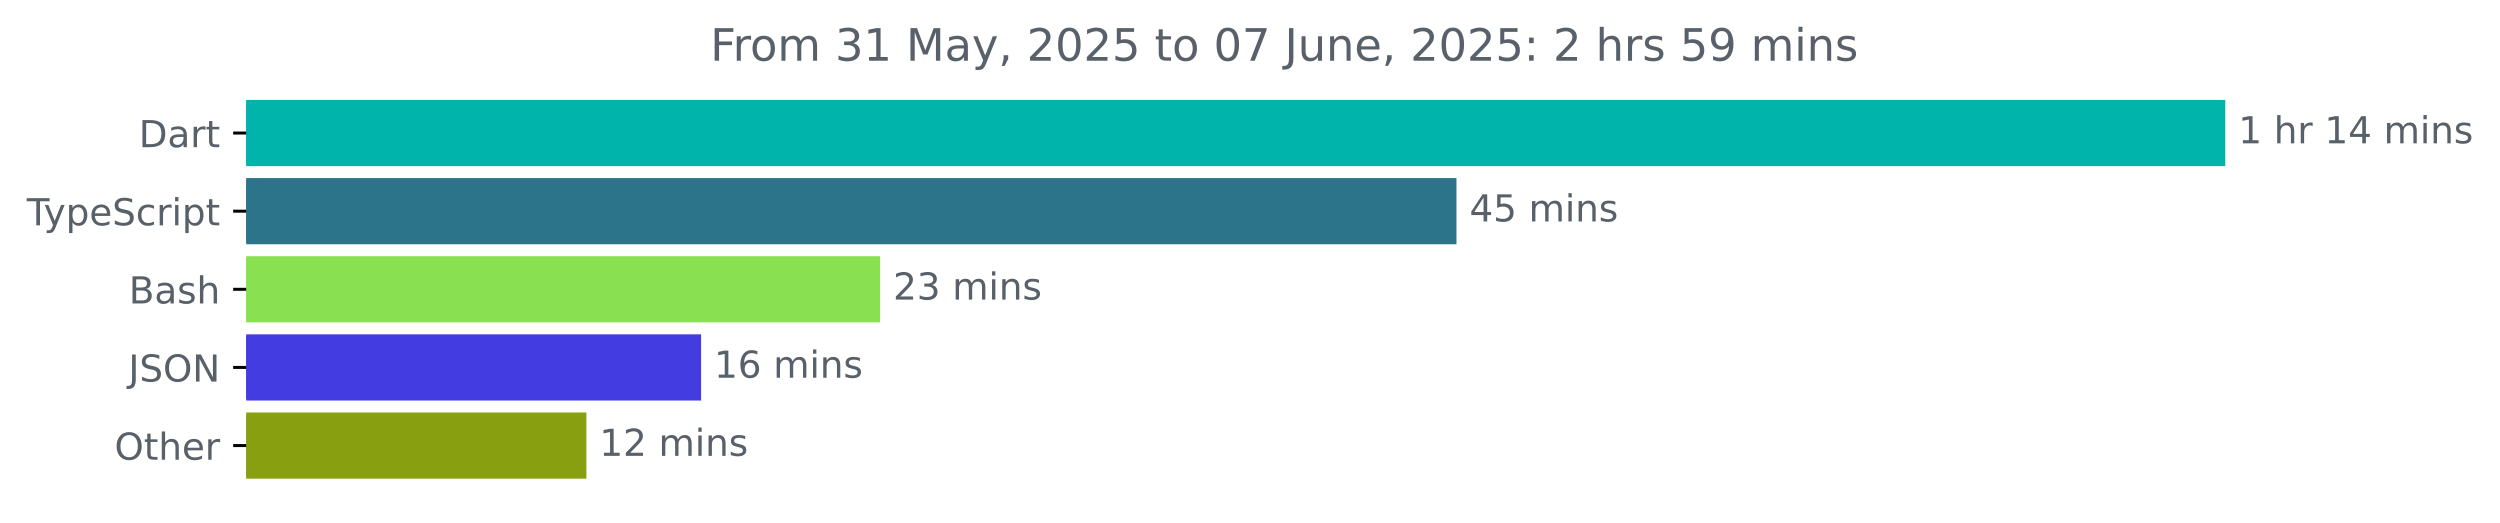
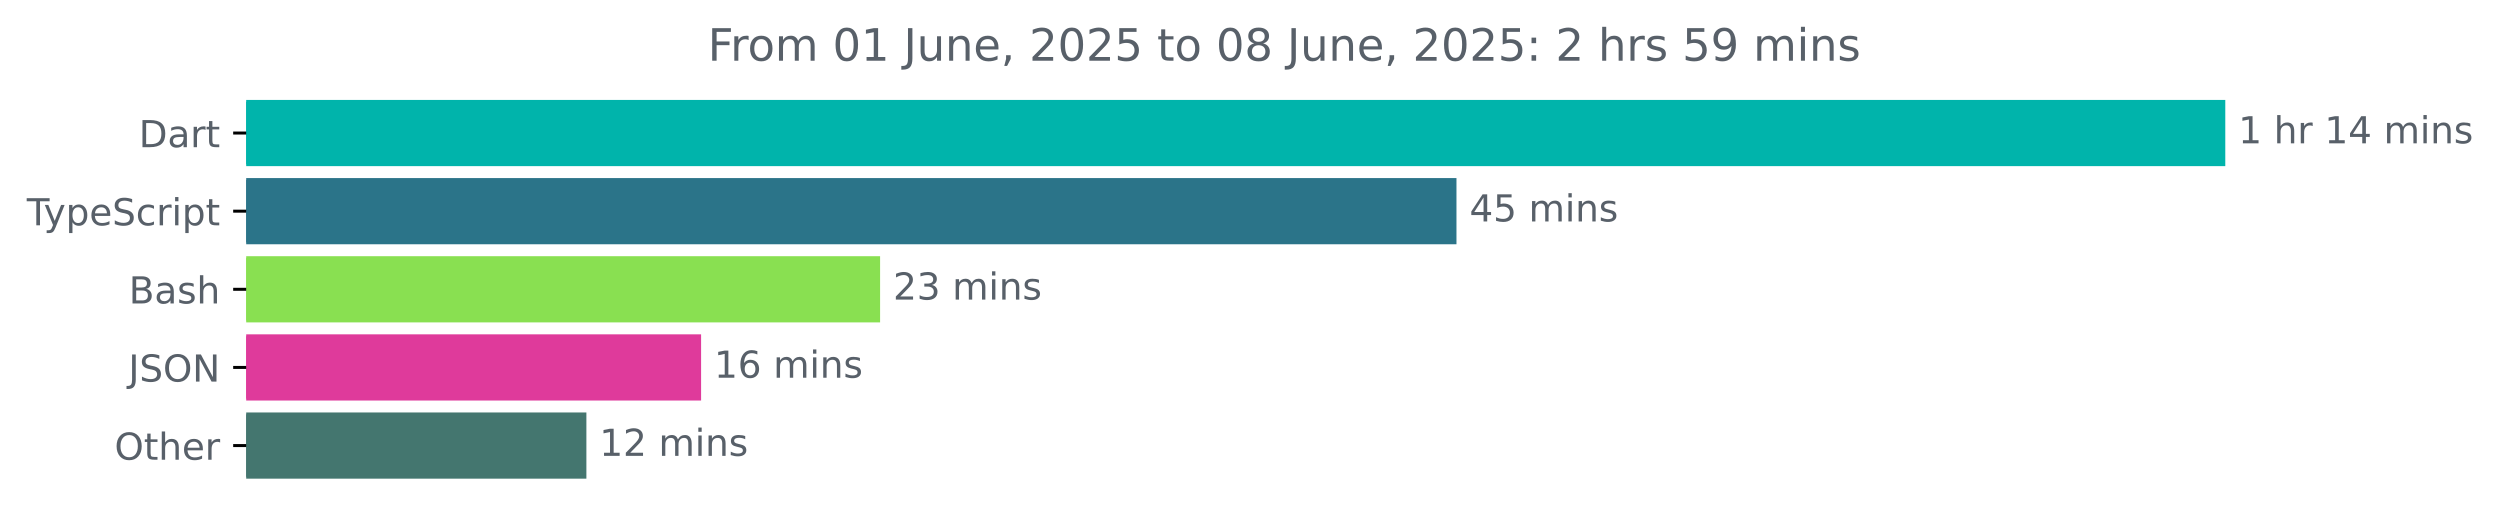
<svg xmlns="http://www.w3.org/2000/svg" xmlns:xlink="http://www.w3.org/1999/xlink" width="671.935pt" height="140.398pt" viewBox="0 0 671.935 140.398" version="1.1">
  <defs>
    <style type="text/css">*{stroke-linejoin: round; stroke-linecap: butt}</style>
  </defs>
  <g id="figure_1">
    <g id="patch_1">
      <path d="M -0 140.398  L 671.935 140.398  L 671.935 0  L -0 0  L -0 140.398  z " style="fill: none" />
    </g>
    <g id="axes_1">
      <g id="patch_2">
-         <path d="M 66.17 27.358  L 597.599 27.358  L 597.599 44.158  L 66.17 44.158  z " clip-path="url(#pcf3e69026f)" style="fill: #00b4ab; stroke: #00b4ab; stroke-linejoin: miter" />
+         <path d="M 66.17 27.358  L 597.599 27.358  L 597.599 44.158  L 66.17 44.158  z " clip-path="url(#p8449ff5dc5)" style="fill: #00b4ab; stroke: #00b4ab; stroke-linejoin: miter" />
      </g>
      <g id="patch_3">
-         <path d="M 66.17 48.358  L 390.961 48.358  L 390.961 65.158  L 66.17 65.158  z " clip-path="url(#pcf3e69026f)" style="fill: #2b7489; stroke: #2b7489; stroke-linejoin: miter" />
+         <path d="M 66.17 48.358  L 390.961 48.358  L 390.961 65.158  L 66.17 65.158  z " clip-path="url(#p8449ff5dc5)" style="fill: #2b7489; stroke: #2b7489; stroke-linejoin: miter" />
      </g>
      <g id="patch_4">
-         <path d="M 66.17 69.358  L 236.047 69.358  L 236.047 86.158  L 66.17 86.158  z " clip-path="url(#pcf3e69026f)" style="fill: #89e051; stroke: #89e051; stroke-linejoin: miter" />
+         <path d="M 66.17 69.358  L 236.047 69.358  L 236.047 86.158  L 66.17 86.158  z " clip-path="url(#p8449ff5dc5)" style="fill: #89e051; stroke: #89e051; stroke-linejoin: miter" />
      </g>
      <g id="patch_5">
-         <path d="M 66.17 90.358  L 187.935 90.358  L 187.935 107.158  L 66.17 107.158  z " clip-path="url(#pcf3e69026f)" style="fill: #433ce1; stroke: #433ce1; stroke-linejoin: miter" />
+         <path d="M 66.17 90.358  L 187.935 90.358  L 187.935 107.158  L 66.17 107.158  z " clip-path="url(#p8449ff5dc5)" style="fill: #df3a9b; stroke: #df3a9b; stroke-linejoin: miter" />
      </g>
      <g id="patch_6">
-         <path d="M 66.17 111.358  L 157.107 111.358  L 157.107 128.158  L 66.17 128.158  z " clip-path="url(#pcf3e69026f)" style="fill: #88a00f; stroke: #88a00f; stroke-linejoin: miter" />
+         <path d="M 66.17 111.358  L 157.107 111.358  L 157.107 128.158  L 66.17 128.158  z " clip-path="url(#p8449ff5dc5)" style="fill: #44766f; stroke: #44766f; stroke-linejoin: miter" />
      </g>
      <g id="matplotlib.axis_1" />
      <g id="matplotlib.axis_2">
        <g id="ytick_1">
          <g id="line2d_1">
            <defs>
-               <path id="m846acb394d" d="M 0 0  L -3.5 0  " style="stroke: #000000; stroke-width: 0.8" />
+               <path id="m87400c4288" d="M 0 0  L -3.5 0  " style="stroke: #000000; stroke-width: 0.8" />
            </defs>
            <g>
-               <use xlink:href="#m846acb394d" x="66.17" y="35.758" style="stroke: #000000; stroke-width: 0.8" />
+               <use xlink:href="#m87400c4288" x="66.17" y="35.758" style="stroke: #000000; stroke-width: 0.8" />
            </g>
          </g>
          <g id="text_1">
            <g style="fill: #586069" transform="translate(37.31094 39.55734) scale(0.1 -0.1)">
              <defs>
                <path id="DejaVuSans-44" d="M 1259 4147  L 1259 519  L 2022 519  Q 2988 519 3436 956  Q 3884 1394 3884 2338  Q 3884 3275 3436 3711  Q 2988 4147 2022 4147  L 1259 4147  z M 628 4666  L 1925 4666  Q 3281 4666 3915 4102  Q 4550 3538 4550 2338  Q 4550 1131 3912 565  Q 3275 0 1925 0  L 628 0  L 628 4666  z " transform="scale(0.015625)" />
                <path id="DejaVuSans-61" d="M 2194 1759  Q 1497 1759 1228 1600  Q 959 1441 959 1056  Q 959 750 1161 570  Q 1363 391 1709 391  Q 2188 391 2477 730  Q 2766 1069 2766 1631  L 2766 1759  L 2194 1759  z M 3341 1997  L 3341 0  L 2766 0  L 2766 531  Q 2569 213 2275 61  Q 1981 -91 1556 -91  Q 1019 -91 701 211  Q 384 513 384 1019  Q 384 1609 779 1909  Q 1175 2209 1959 2209  L 2766 2209  L 2766 2266  Q 2766 2663 2505 2880  Q 2244 3097 1772 3097  Q 1472 3097 1187 3025  Q 903 2953 641 2809  L 641 3341  Q 956 3463 1253 3523  Q 1550 3584 1831 3584  Q 2591 3584 2966 3190  Q 3341 2797 3341 1997  z " transform="scale(0.015625)" />
                <path id="DejaVuSans-72" d="M 2631 2963  Q 2534 3019 2420 3045  Q 2306 3072 2169 3072  Q 1681 3072 1420 2755  Q 1159 2438 1159 1844  L 1159 0  L 581 0  L 581 3500  L 1159 3500  L 1159 2956  Q 1341 3275 1631 3429  Q 1922 3584 2338 3584  Q 2397 3584 2469 3576  Q 2541 3569 2628 3553  L 2631 2963  z " transform="scale(0.015625)" />
                <path id="DejaVuSans-74" d="M 1172 4494  L 1172 3500  L 2356 3500  L 2356 3053  L 1172 3053  L 1172 1153  Q 1172 725 1289 603  Q 1406 481 1766 481  L 2356 481  L 2356 0  L 1766 0  Q 1100 0 847 248  Q 594 497 594 1153  L 594 3053  L 172 3053  L 172 3500  L 594 3500  L 594 4494  L 1172 4494  z " transform="scale(0.015625)" />
              </defs>
              <use xlink:href="#DejaVuSans-44" />
              <use xlink:href="#DejaVuSans-61" x="77.002" />
              <use xlink:href="#DejaVuSans-72" x="138.281" />
              <use xlink:href="#DejaVuSans-74" x="179.395" />
            </g>
          </g>
        </g>
        <g id="ytick_2">
          <g id="line2d_2">
            <g>
-               <use xlink:href="#m846acb394d" x="66.17" y="56.758" style="stroke: #000000; stroke-width: 0.8" />
+               <use xlink:href="#m87400c4288" x="66.17" y="56.758" style="stroke: #000000; stroke-width: 0.8" />
            </g>
          </g>
          <g id="text_2">
            <g style="fill: #586069" transform="translate(7.2 60.55734) scale(0.1 -0.1)">
              <defs>
                <path id="DejaVuSans-54" d="M -19 4666  L 3928 4666  L 3928 4134  L 2272 4134  L 2272 0  L 1638 0  L 1638 4134  L -19 4134  L -19 4666  z " transform="scale(0.015625)" />
                <path id="DejaVuSans-79" d="M 2059 -325  Q 1816 -950 1584 -1140  Q 1353 -1331 966 -1331  L 506 -1331  L 506 -850  L 844 -850  Q 1081 -850 1212 -737  Q 1344 -625 1503 -206  L 1606 56  L 191 3500  L 800 3500  L 1894 763  L 2988 3500  L 3597 3500  L 2059 -325  z " transform="scale(0.015625)" />
                <path id="DejaVuSans-70" d="M 1159 525  L 1159 -1331  L 581 -1331  L 581 3500  L 1159 3500  L 1159 2969  Q 1341 3281 1617 3432  Q 1894 3584 2278 3584  Q 2916 3584 3314 3078  Q 3713 2572 3713 1747  Q 3713 922 3314 415  Q 2916 -91 2278 -91  Q 1894 -91 1617 61  Q 1341 213 1159 525  z M 3116 1747  Q 3116 2381 2855 2742  Q 2594 3103 2138 3103  Q 1681 3103 1420 2742  Q 1159 2381 1159 1747  Q 1159 1113 1420 752  Q 1681 391 2138 391  Q 2594 391 2855 752  Q 3116 1113 3116 1747  z " transform="scale(0.015625)" />
                <path id="DejaVuSans-65" d="M 3597 1894  L 3597 1613  L 953 1613  Q 991 1019 1311 708  Q 1631 397 2203 397  Q 2534 397 2845 478  Q 3156 559 3463 722  L 3463 178  Q 3153 47 2828 -22  Q 2503 -91 2169 -91  Q 1331 -91 842 396  Q 353 884 353 1716  Q 353 2575 817 3079  Q 1281 3584 2069 3584  Q 2775 3584 3186 3129  Q 3597 2675 3597 1894  z M 3022 2063  Q 3016 2534 2758 2815  Q 2500 3097 2075 3097  Q 1594 3097 1305 2825  Q 1016 2553 972 2059  L 3022 2063  z " transform="scale(0.015625)" />
                <path id="DejaVuSans-53" d="M 3425 4513  L 3425 3897  Q 3066 4069 2747 4153  Q 2428 4238 2131 4238  Q 1616 4238 1336 4038  Q 1056 3838 1056 3469  Q 1056 3159 1242 3001  Q 1428 2844 1947 2747  L 2328 2669  Q 3034 2534 3370 2195  Q 3706 1856 3706 1288  Q 3706 609 3251 259  Q 2797 -91 1919 -91  Q 1588 -91 1214 -16  Q 841 59 441 206  L 441 856  Q 825 641 1194 531  Q 1563 422 1919 422  Q 2459 422 2753 634  Q 3047 847 3047 1241  Q 3047 1584 2836 1778  Q 2625 1972 2144 2069  L 1759 2144  Q 1053 2284 737 2584  Q 422 2884 422 3419  Q 422 4038 858 4394  Q 1294 4750 2059 4750  Q 2388 4750 2728 4690  Q 3069 4631 3425 4513  z " transform="scale(0.015625)" />
                <path id="DejaVuSans-63" d="M 3122 3366  L 3122 2828  Q 2878 2963 2633 3030  Q 2388 3097 2138 3097  Q 1578 3097 1268 2742  Q 959 2388 959 1747  Q 959 1106 1268 751  Q 1578 397 2138 397  Q 2388 397 2633 464  Q 2878 531 3122 666  L 3122 134  Q 2881 22 2623 -34  Q 2366 -91 2075 -91  Q 1284 -91 818 406  Q 353 903 353 1747  Q 353 2603 823 3093  Q 1294 3584 2113 3584  Q 2378 3584 2631 3529  Q 2884 3475 3122 3366  z " transform="scale(0.015625)" />
                <path id="DejaVuSans-69" d="M 603 3500  L 1178 3500  L 1178 0  L 603 0  L 603 3500  z M 603 4863  L 1178 4863  L 1178 4134  L 603 4134  L 603 4863  z " transform="scale(0.015625)" />
              </defs>
              <use xlink:href="#DejaVuSans-54" />
              <use xlink:href="#DejaVuSans-79" x="45.459" />
              <use xlink:href="#DejaVuSans-70" x="104.639" />
              <use xlink:href="#DejaVuSans-65" x="168.115" />
              <use xlink:href="#DejaVuSans-53" x="229.639" />
              <use xlink:href="#DejaVuSans-63" x="293.115" />
              <use xlink:href="#DejaVuSans-72" x="348.096" />
              <use xlink:href="#DejaVuSans-69" x="389.209" />
              <use xlink:href="#DejaVuSans-70" x="416.992" />
              <use xlink:href="#DejaVuSans-74" x="480.469" />
            </g>
          </g>
        </g>
        <g id="ytick_3">
          <g id="line2d_3">
            <g>
-               <use xlink:href="#m846acb394d" x="66.17" y="77.758" style="stroke: #000000; stroke-width: 0.8" />
+               <use xlink:href="#m87400c4288" x="66.17" y="77.758" style="stroke: #000000; stroke-width: 0.8" />
            </g>
          </g>
          <g id="text_3">
            <g style="fill: #586069" transform="translate(34.63437 81.55734) scale(0.1 -0.1)">
              <defs>
                <path id="DejaVuSans-42" d="M 1259 2228  L 1259 519  L 2272 519  Q 2781 519 3026 730  Q 3272 941 3272 1375  Q 3272 1813 3026 2020  Q 2781 2228 2272 2228  L 1259 2228  z M 1259 4147  L 1259 2741  L 2194 2741  Q 2656 2741 2882 2914  Q 3109 3088 3109 3444  Q 3109 3797 2882 3972  Q 2656 4147 2194 4147  L 1259 4147  z M 628 4666  L 2241 4666  Q 2963 4666 3353 4366  Q 3744 4066 3744 3513  Q 3744 3084 3544 2831  Q 3344 2578 2956 2516  Q 3422 2416 3680 2098  Q 3938 1781 3938 1306  Q 3938 681 3513 340  Q 3088 0 2303 0  L 628 0  L 628 4666  z " transform="scale(0.015625)" />
                <path id="DejaVuSans-73" d="M 2834 3397  L 2834 2853  Q 2591 2978 2328 3040  Q 2066 3103 1784 3103  Q 1356 3103 1142 2972  Q 928 2841 928 2578  Q 928 2378 1081 2264  Q 1234 2150 1697 2047  L 1894 2003  Q 2506 1872 2764 1633  Q 3022 1394 3022 966  Q 3022 478 2636 193  Q 2250 -91 1575 -91  Q 1294 -91 989 -36  Q 684 19 347 128  L 347 722  Q 666 556 975 473  Q 1284 391 1588 391  Q 1994 391 2212 530  Q 2431 669 2431 922  Q 2431 1156 2273 1281  Q 2116 1406 1581 1522  L 1381 1569  Q 847 1681 609 1914  Q 372 2147 372 2553  Q 372 3047 722 3315  Q 1072 3584 1716 3584  Q 2034 3584 2315 3537  Q 2597 3491 2834 3397  z " transform="scale(0.015625)" />
                <path id="DejaVuSans-68" d="M 3513 2113  L 3513 0  L 2938 0  L 2938 2094  Q 2938 2591 2744 2837  Q 2550 3084 2163 3084  Q 1697 3084 1428 2787  Q 1159 2491 1159 1978  L 1159 0  L 581 0  L 581 4863  L 1159 4863  L 1159 2956  Q 1366 3272 1645 3428  Q 1925 3584 2291 3584  Q 2894 3584 3203 3211  Q 3513 2838 3513 2113  z " transform="scale(0.015625)" />
              </defs>
              <use xlink:href="#DejaVuSans-42" />
              <use xlink:href="#DejaVuSans-61" x="68.604" />
              <use xlink:href="#DejaVuSans-73" x="129.883" />
              <use xlink:href="#DejaVuSans-68" x="181.982" />
            </g>
          </g>
        </g>
        <g id="ytick_4">
          <g id="line2d_4">
            <g>
-               <use xlink:href="#m846acb394d" x="66.17" y="98.758" style="stroke: #000000; stroke-width: 0.8" />
+               <use xlink:href="#m87400c4288" x="66.17" y="98.758" style="stroke: #000000; stroke-width: 0.8" />
            </g>
          </g>
          <g id="text_4">
            <g style="fill: #586069" transform="translate(34.51875 102.5573) scale(0.1 -0.1)">
              <defs>
                <path id="DejaVuSans-4a" d="M 628 4666  L 1259 4666  L 1259 325  Q 1259 -519 939 -900  Q 619 -1281 -91 -1281  L -331 -1281  L -331 -750  L -134 -750  Q 284 -750 456 -515  Q 628 -281 628 325  L 628 4666  z " transform="scale(0.015625)" />
                <path id="DejaVuSans-4f" d="M 2522 4238  Q 1834 4238 1429 3725  Q 1025 3213 1025 2328  Q 1025 1447 1429 934  Q 1834 422 2522 422  Q 3209 422 3611 934  Q 4013 1447 4013 2328  Q 4013 3213 3611 3725  Q 3209 4238 2522 4238  z M 2522 4750  Q 3503 4750 4090 4092  Q 4678 3434 4678 2328  Q 4678 1225 4090 567  Q 3503 -91 2522 -91  Q 1538 -91 948 565  Q 359 1222 359 2328  Q 359 3434 948 4092  Q 1538 4750 2522 4750  z " transform="scale(0.015625)" />
                <path id="DejaVuSans-4e" d="M 628 4666  L 1478 4666  L 3547 763  L 3547 4666  L 4159 4666  L 4159 0  L 3309 0  L 1241 3903  L 1241 0  L 628 0  L 628 4666  z " transform="scale(0.015625)" />
              </defs>
              <use xlink:href="#DejaVuSans-4a" />
              <use xlink:href="#DejaVuSans-53" x="29.492" />
              <use xlink:href="#DejaVuSans-4f" x="92.969" />
              <use xlink:href="#DejaVuSans-4e" x="171.68" />
            </g>
          </g>
        </g>
        <g id="ytick_5">
          <g id="line2d_5">
            <g>
-               <use xlink:href="#m846acb394d" x="66.17" y="119.758" style="stroke: #000000; stroke-width: 0.8" />
+               <use xlink:href="#m87400c4288" x="66.17" y="119.758" style="stroke: #000000; stroke-width: 0.8" />
            </g>
          </g>
          <g id="text_5">
            <g style="fill: #586069" transform="translate(30.77656 123.5573) scale(0.1 -0.1)">
              <use xlink:href="#DejaVuSans-4f" />
              <use xlink:href="#DejaVuSans-74" x="78.711" />
              <use xlink:href="#DejaVuSans-68" x="117.92" />
              <use xlink:href="#DejaVuSans-65" x="181.299" />
              <use xlink:href="#DejaVuSans-72" x="242.822" />
            </g>
          </g>
        </g>
      </g>
      <g id="text_6">
        <g style="fill: #586069" transform="translate(601.5989 38.5175) scale(0.1 -0.1)">
          <defs>
            <path id="DejaVuSans-31" d="M 794 531  L 1825 531  L 1825 4091  L 703 3866  L 703 4441  L 1819 4666  L 2450 4666  L 2450 531  L 3481 531  L 3481 0  L 794 0  L 794 531  z " transform="scale(0.015625)" />
            <path id="DejaVuSans-20" transform="scale(0.015625)" />
            <path id="DejaVuSans-34" d="M 2419 4116  L 825 1625  L 2419 1625  L 2419 4116  z M 2253 4666  L 3047 4666  L 3047 1625  L 3713 1625  L 3713 1100  L 3047 1100  L 3047 0  L 2419 0  L 2419 1100  L 313 1100  L 313 1709  L 2253 4666  z " transform="scale(0.015625)" />
            <path id="DejaVuSans-6d" d="M 3328 2828  Q 3544 3216 3844 3400  Q 4144 3584 4550 3584  Q 5097 3584 5394 3201  Q 5691 2819 5691 2113  L 5691 0  L 5113 0  L 5113 2094  Q 5113 2597 4934 2840  Q 4756 3084 4391 3084  Q 3944 3084 3684 2787  Q 3425 2491 3425 1978  L 3425 0  L 2847 0  L 2847 2094  Q 2847 2600 2669 2842  Q 2491 3084 2119 3084  Q 1678 3084 1418 2786  Q 1159 2488 1159 1978  L 1159 0  L 581 0  L 581 3500  L 1159 3500  L 1159 2956  Q 1356 3278 1631 3431  Q 1906 3584 2284 3584  Q 2666 3584 2933 3390  Q 3200 3197 3328 2828  z " transform="scale(0.015625)" />
            <path id="DejaVuSans-6e" d="M 3513 2113  L 3513 0  L 2938 0  L 2938 2094  Q 2938 2591 2744 2837  Q 2550 3084 2163 3084  Q 1697 3084 1428 2787  Q 1159 2491 1159 1978  L 1159 0  L 581 0  L 581 3500  L 1159 3500  L 1159 2956  Q 1366 3272 1645 3428  Q 1925 3584 2291 3584  Q 2894 3584 3203 3211  Q 3513 2838 3513 2113  z " transform="scale(0.015625)" />
          </defs>
          <use xlink:href="#DejaVuSans-31" />
          <use xlink:href="#DejaVuSans-20" x="63.623" />
          <use xlink:href="#DejaVuSans-68" x="95.41" />
          <use xlink:href="#DejaVuSans-72" x="158.789" />
          <use xlink:href="#DejaVuSans-20" x="199.902" />
          <use xlink:href="#DejaVuSans-31" x="231.689" />
          <use xlink:href="#DejaVuSans-34" x="295.312" />
          <use xlink:href="#DejaVuSans-20" x="358.936" />
          <use xlink:href="#DejaVuSans-6d" x="390.723" />
          <use xlink:href="#DejaVuSans-69" x="488.135" />
          <use xlink:href="#DejaVuSans-6e" x="515.918" />
          <use xlink:href="#DejaVuSans-73" x="579.297" />
        </g>
      </g>
      <g id="text_7">
        <g style="fill: #586069" transform="translate(394.9609 59.5175) scale(0.1 -0.1)">
          <defs>
            <path id="DejaVuSans-35" d="M 691 4666  L 3169 4666  L 3169 4134  L 1269 4134  L 1269 2991  Q 1406 3038 1543 3061  Q 1681 3084 1819 3084  Q 2600 3084 3056 2656  Q 3513 2228 3513 1497  Q 3513 744 3044 326  Q 2575 -91 1722 -91  Q 1428 -91 1123 -41  Q 819 9 494 109  L 494 744  Q 775 591 1075 516  Q 1375 441 1709 441  Q 2250 441 2565 725  Q 2881 1009 2881 1497  Q 2881 1984 2565 2268  Q 2250 2553 1709 2553  Q 1456 2553 1204 2497  Q 953 2441 691 2322  L 691 4666  z " transform="scale(0.015625)" />
          </defs>
          <use xlink:href="#DejaVuSans-34" />
          <use xlink:href="#DejaVuSans-35" x="63.623" />
          <use xlink:href="#DejaVuSans-20" x="127.246" />
          <use xlink:href="#DejaVuSans-6d" x="159.033" />
          <use xlink:href="#DejaVuSans-69" x="256.445" />
          <use xlink:href="#DejaVuSans-6e" x="284.229" />
          <use xlink:href="#DejaVuSans-73" x="347.607" />
        </g>
      </g>
      <g id="text_8">
        <g style="fill: #586069" transform="translate(240.0469 80.5175) scale(0.1 -0.1)">
          <defs>
            <path id="DejaVuSans-32" d="M 1228 531  L 3431 531  L 3431 0  L 469 0  L 469 531  Q 828 903 1448 1529  Q 2069 2156 2228 2338  Q 2531 2678 2651 2914  Q 2772 3150 2772 3378  Q 2772 3750 2511 3984  Q 2250 4219 1831 4219  Q 1534 4219 1204 4116  Q 875 4013 500 3803  L 500 4441  Q 881 4594 1212 4672  Q 1544 4750 1819 4750  Q 2544 4750 2975 4387  Q 3406 4025 3406 3419  Q 3406 3131 3298 2873  Q 3191 2616 2906 2266  Q 2828 2175 2409 1742  Q 1991 1309 1228 531  z " transform="scale(0.015625)" />
            <path id="DejaVuSans-33" d="M 2597 2516  Q 3050 2419 3304 2112  Q 3559 1806 3559 1356  Q 3559 666 3084 287  Q 2609 -91 1734 -91  Q 1441 -91 1130 -33  Q 819 25 488 141  L 488 750  Q 750 597 1062 519  Q 1375 441 1716 441  Q 2309 441 2620 675  Q 2931 909 2931 1356  Q 2931 1769 2642 2001  Q 2353 2234 1838 2234  L 1294 2234  L 1294 2753  L 1863 2753  Q 2328 2753 2575 2939  Q 2822 3125 2822 3475  Q 2822 3834 2567 4026  Q 2313 4219 1838 4219  Q 1578 4219 1281 4162  Q 984 4106 628 3988  L 628 4550  Q 988 4650 1302 4700  Q 1616 4750 1894 4750  Q 2613 4750 3031 4423  Q 3450 4097 3450 3541  Q 3450 3153 3228 2886  Q 3006 2619 2597 2516  z " transform="scale(0.015625)" />
          </defs>
          <use xlink:href="#DejaVuSans-32" />
          <use xlink:href="#DejaVuSans-33" x="63.623" />
          <use xlink:href="#DejaVuSans-20" x="127.246" />
          <use xlink:href="#DejaVuSans-6d" x="159.033" />
          <use xlink:href="#DejaVuSans-69" x="256.445" />
          <use xlink:href="#DejaVuSans-6e" x="284.229" />
          <use xlink:href="#DejaVuSans-73" x="347.607" />
        </g>
      </g>
      <g id="text_9">
        <g style="fill: #586069" transform="translate(191.9345 101.5175) scale(0.1 -0.1)">
          <defs>
            <path id="DejaVuSans-36" d="M 2113 2584  Q 1688 2584 1439 2293  Q 1191 2003 1191 1497  Q 1191 994 1439 701  Q 1688 409 2113 409  Q 2538 409 2786 701  Q 3034 994 3034 1497  Q 3034 2003 2786 2293  Q 2538 2584 2113 2584  z M 3366 4563  L 3366 3988  Q 3128 4100 2886 4159  Q 2644 4219 2406 4219  Q 1781 4219 1451 3797  Q 1122 3375 1075 2522  Q 1259 2794 1537 2939  Q 1816 3084 2150 3084  Q 2853 3084 3261 2657  Q 3669 2231 3669 1497  Q 3669 778 3244 343  Q 2819 -91 2113 -91  Q 1303 -91 875 529  Q 447 1150 447 2328  Q 447 3434 972 4092  Q 1497 4750 2381 4750  Q 2619 4750 2861 4703  Q 3103 4656 3366 4563  z " transform="scale(0.015625)" />
          </defs>
          <use xlink:href="#DejaVuSans-31" />
          <use xlink:href="#DejaVuSans-36" x="63.623" />
          <use xlink:href="#DejaVuSans-20" x="127.246" />
          <use xlink:href="#DejaVuSans-6d" x="159.033" />
          <use xlink:href="#DejaVuSans-69" x="256.445" />
          <use xlink:href="#DejaVuSans-6e" x="284.229" />
          <use xlink:href="#DejaVuSans-73" x="347.607" />
        </g>
      </g>
      <g id="text_10">
        <g style="fill: #586069" transform="translate(161.1065 122.5175) scale(0.1 -0.1)">
          <use xlink:href="#DejaVuSans-31" />
          <use xlink:href="#DejaVuSans-32" x="63.623" />
          <use xlink:href="#DejaVuSans-20" x="127.246" />
          <use xlink:href="#DejaVuSans-6d" x="159.033" />
          <use xlink:href="#DejaVuSans-69" x="256.445" />
          <use xlink:href="#DejaVuSans-6e" x="284.229" />
          <use xlink:href="#DejaVuSans-73" x="347.607" />
        </g>
      </g>
      <g id="text_11">
-         <g style="fill: #586069" transform="translate(190.9047 16.31812) scale(0.12 -0.12)">
+         <g style="fill: #586069" transform="translate(190.2428 16.31812) scale(0.12 -0.12)">
          <defs>
            <path id="DejaVuSans-46" d="M 628 4666  L 3309 4666  L 3309 4134  L 1259 4134  L 1259 2759  L 3109 2759  L 3109 2228  L 1259 2228  L 1259 0  L 628 0  L 628 4666  z " transform="scale(0.015625)" />
            <path id="DejaVuSans-6f" d="M 1959 3097  Q 1497 3097 1228 2736  Q 959 2375 959 1747  Q 959 1119 1226 758  Q 1494 397 1959 397  Q 2419 397 2687 759  Q 2956 1122 2956 1747  Q 2956 2369 2687 2733  Q 2419 3097 1959 3097  z M 1959 3584  Q 2709 3584 3137 3096  Q 3566 2609 3566 1747  Q 3566 888 3137 398  Q 2709 -91 1959 -91  Q 1206 -91 779 398  Q 353 888 353 1747  Q 353 2609 779 3096  Q 1206 3584 1959 3584  z " transform="scale(0.015625)" />
-             <path id="DejaVuSans-4d" d="M 628 4666  L 1569 4666  L 2759 1491  L 3956 4666  L 4897 4666  L 4897 0  L 4281 0  L 4281 4097  L 3078 897  L 2444 897  L 1241 4097  L 1241 0  L 628 0  L 628 4666  z " transform="scale(0.015625)" />
+             <path id="DejaVuSans-30" d="M 2034 4250  Q 1547 4250 1301 3770  Q 1056 3291 1056 2328  Q 1056 1369 1301 889  Q 1547 409 2034 409  Q 2525 409 2770 889  Q 3016 1369 3016 2328  Q 3016 3291 2770 3770  Q 2525 4250 2034 4250  z M 2034 4750  Q 2819 4750 3233 4129  Q 3647 3509 3647 2328  Q 3647 1150 3233 529  Q 2819 -91 2034 -91  Q 1250 -91 836 529  Q 422 1150 422 2328  Q 422 3509 836 4129  Q 1250 4750 2034 4750  z " transform="scale(0.015625)" />
+             <path id="DejaVuSans-75" d="M 544 1381  L 544 3500  L 1119 3500  L 1119 1403  Q 1119 906 1312 657  Q 1506 409 1894 409  Q 2359 409 2629 706  Q 2900 1003 2900 1516  L 2900 3500  L 3475 3500  L 3475 0  L 2900 0  L 2900 538  Q 2691 219 2414 64  Q 2138 -91 1772 -91  Q 1169 -91 856 284  Q 544 659 544 1381  z M 1991 3584  L 1991 3584  z " transform="scale(0.015625)" />
            <path id="DejaVuSans-2c" d="M 750 794  L 1409 794  L 1409 256  L 897 -744  L 494 -744  L 750 256  L 750 794  z " transform="scale(0.015625)" />
-             <path id="DejaVuSans-30" d="M 2034 4250  Q 1547 4250 1301 3770  Q 1056 3291 1056 2328  Q 1056 1369 1301 889  Q 1547 409 2034 409  Q 2525 409 2770 889  Q 3016 1369 3016 2328  Q 3016 3291 2770 3770  Q 2525 4250 2034 4250  z M 2034 4750  Q 2819 4750 3233 4129  Q 3647 3509 3647 2328  Q 3647 1150 3233 529  Q 2819 -91 2034 -91  Q 1250 -91 836 529  Q 422 1150 422 2328  Q 422 3509 836 4129  Q 1250 4750 2034 4750  z " transform="scale(0.015625)" />
-             <path id="DejaVuSans-37" d="M 525 4666  L 3525 4666  L 3525 4397  L 1831 0  L 1172 0  L 2766 4134  L 525 4134  L 525 4666  z " transform="scale(0.015625)" />
-             <path id="DejaVuSans-75" d="M 544 1381  L 544 3500  L 1119 3500  L 1119 1403  Q 1119 906 1312 657  Q 1506 409 1894 409  Q 2359 409 2629 706  Q 2900 1003 2900 1516  L 2900 3500  L 3475 3500  L 3475 0  L 2900 0  L 2900 538  Q 2691 219 2414 64  Q 2138 -91 1772 -91  Q 1169 -91 856 284  Q 544 659 544 1381  z M 1991 3584  L 1991 3584  z " transform="scale(0.015625)" />
+             <path id="DejaVuSans-38" d="M 2034 2216  Q 1584 2216 1326 1975  Q 1069 1734 1069 1313  Q 1069 891 1326 650  Q 1584 409 2034 409  Q 2484 409 2743 651  Q 3003 894 3003 1313  Q 3003 1734 2745 1975  Q 2488 2216 2034 2216  z M 1403 2484  Q 997 2584 770 2862  Q 544 3141 544 3541  Q 544 4100 942 4425  Q 1341 4750 2034 4750  Q 2731 4750 3128 4425  Q 3525 4100 3525 3541  Q 3525 3141 3298 2862  Q 3072 2584 2669 2484  Q 3125 2378 3379 2068  Q 3634 1759 3634 1313  Q 3634 634 3220 271  Q 2806 -91 2034 -91  Q 1263 -91 848 271  Q 434 634 434 1313  Q 434 1759 690 2068  Q 947 2378 1403 2484  z M 1172 3481  Q 1172 3119 1398 2916  Q 1625 2713 2034 2713  Q 2441 2713 2670 2916  Q 2900 3119 2900 3481  Q 2900 3844 2670 4047  Q 2441 4250 2034 4250  Q 1625 4250 1398 4047  Q 1172 3844 1172 3481  z " transform="scale(0.015625)" />
            <path id="DejaVuSans-3a" d="M 750 794  L 1409 794  L 1409 0  L 750 0  L 750 794  z M 750 3309  L 1409 3309  L 1409 2516  L 750 2516  L 750 3309  z " transform="scale(0.015625)" />
            <path id="DejaVuSans-39" d="M 703 97  L 703 672  Q 941 559 1184 500  Q 1428 441 1663 441  Q 2288 441 2617 861  Q 2947 1281 2994 2138  Q 2813 1869 2534 1725  Q 2256 1581 1919 1581  Q 1219 1581 811 2004  Q 403 2428 403 3163  Q 403 3881 828 4315  Q 1253 4750 1959 4750  Q 2769 4750 3195 4129  Q 3622 3509 3622 2328  Q 3622 1225 3098 567  Q 2575 -91 1691 -91  Q 1453 -91 1209 -44  Q 966 3 703 97  z M 1959 2075  Q 2384 2075 2632 2365  Q 2881 2656 2881 3163  Q 2881 3666 2632 3958  Q 2384 4250 1959 4250  Q 1534 4250 1286 3958  Q 1038 3666 1038 3163  Q 1038 2656 1286 2365  Q 1534 2075 1959 2075  z " transform="scale(0.015625)" />
          </defs>
          <use xlink:href="#DejaVuSans-46" />
          <use xlink:href="#DejaVuSans-72" x="50.27" />
          <use xlink:href="#DejaVuSans-6f" x="89.133" />
          <use xlink:href="#DejaVuSans-6d" x="150.314" />
          <use xlink:href="#DejaVuSans-20" x="247.727" />
-           <use xlink:href="#DejaVuSans-33" x="279.514" />
+           <use xlink:href="#DejaVuSans-30" x="279.514" />
          <use xlink:href="#DejaVuSans-31" x="343.137" />
          <use xlink:href="#DejaVuSans-20" x="406.76" />
-           <use xlink:href="#DejaVuSans-4d" x="438.547" />
-           <use xlink:href="#DejaVuSans-61" x="524.826" />
-           <use xlink:href="#DejaVuSans-79" x="586.105" />
-           <use xlink:href="#DejaVuSans-2c" x="645.285" />
-           <use xlink:href="#DejaVuSans-20" x="677.072" />
-           <use xlink:href="#DejaVuSans-32" x="708.859" />
-           <use xlink:href="#DejaVuSans-30" x="772.482" />
-           <use xlink:href="#DejaVuSans-32" x="836.105" />
-           <use xlink:href="#DejaVuSans-35" x="899.729" />
-           <use xlink:href="#DejaVuSans-20" x="963.352" />
-           <use xlink:href="#DejaVuSans-74" x="995.139" />
-           <use xlink:href="#DejaVuSans-6f" x="1034.348" />
-           <use xlink:href="#DejaVuSans-20" x="1095.529" />
-           <use xlink:href="#DejaVuSans-30" x="1127.316" />
-           <use xlink:href="#DejaVuSans-37" x="1190.939" />
-           <use xlink:href="#DejaVuSans-20" x="1254.562" />
-           <use xlink:href="#DejaVuSans-4a" x="1286.35" />
-           <use xlink:href="#DejaVuSans-75" x="1315.842" />
-           <use xlink:href="#DejaVuSans-6e" x="1379.221" />
-           <use xlink:href="#DejaVuSans-65" x="1442.6" />
-           <use xlink:href="#DejaVuSans-2c" x="1504.123" />
-           <use xlink:href="#DejaVuSans-20" x="1535.91" />
-           <use xlink:href="#DejaVuSans-32" x="1567.697" />
-           <use xlink:href="#DejaVuSans-30" x="1631.32" />
-           <use xlink:href="#DejaVuSans-32" x="1694.943" />
-           <use xlink:href="#DejaVuSans-35" x="1758.566" />
-           <use xlink:href="#DejaVuSans-3a" x="1822.189" />
-           <use xlink:href="#DejaVuSans-20" x="1855.881" />
-           <use xlink:href="#DejaVuSans-32" x="1887.668" />
-           <use xlink:href="#DejaVuSans-20" x="1951.291" />
-           <use xlink:href="#DejaVuSans-68" x="1983.078" />
-           <use xlink:href="#DejaVuSans-72" x="2046.457" />
-           <use xlink:href="#DejaVuSans-73" x="2087.57" />
-           <use xlink:href="#DejaVuSans-20" x="2139.67" />
-           <use xlink:href="#DejaVuSans-35" x="2171.457" />
-           <use xlink:href="#DejaVuSans-39" x="2235.08" />
-           <use xlink:href="#DejaVuSans-20" x="2298.703" />
-           <use xlink:href="#DejaVuSans-6d" x="2330.49" />
-           <use xlink:href="#DejaVuSans-69" x="2427.902" />
-           <use xlink:href="#DejaVuSans-6e" x="2455.686" />
-           <use xlink:href="#DejaVuSans-73" x="2519.064" />
+           <use xlink:href="#DejaVuSans-4a" x="438.547" />
+           <use xlink:href="#DejaVuSans-75" x="468.039" />
+           <use xlink:href="#DejaVuSans-6e" x="531.418" />
+           <use xlink:href="#DejaVuSans-65" x="594.797" />
+           <use xlink:href="#DejaVuSans-2c" x="656.32" />
+           <use xlink:href="#DejaVuSans-20" x="688.107" />
+           <use xlink:href="#DejaVuSans-32" x="719.895" />
+           <use xlink:href="#DejaVuSans-30" x="783.518" />
+           <use xlink:href="#DejaVuSans-32" x="847.141" />
+           <use xlink:href="#DejaVuSans-35" x="910.764" />
+           <use xlink:href="#DejaVuSans-20" x="974.387" />
+           <use xlink:href="#DejaVuSans-74" x="1006.174" />
+           <use xlink:href="#DejaVuSans-6f" x="1045.383" />
+           <use xlink:href="#DejaVuSans-20" x="1106.564" />
+           <use xlink:href="#DejaVuSans-30" x="1138.352" />
+           <use xlink:href="#DejaVuSans-38" x="1201.975" />
+           <use xlink:href="#DejaVuSans-20" x="1265.598" />
+           <use xlink:href="#DejaVuSans-4a" x="1297.385" />
+           <use xlink:href="#DejaVuSans-75" x="1326.877" />
+           <use xlink:href="#DejaVuSans-6e" x="1390.256" />
+           <use xlink:href="#DejaVuSans-65" x="1453.635" />
+           <use xlink:href="#DejaVuSans-2c" x="1515.158" />
+           <use xlink:href="#DejaVuSans-20" x="1546.945" />
+           <use xlink:href="#DejaVuSans-32" x="1578.732" />
+           <use xlink:href="#DejaVuSans-30" x="1642.355" />
+           <use xlink:href="#DejaVuSans-32" x="1705.979" />
+           <use xlink:href="#DejaVuSans-35" x="1769.602" />
+           <use xlink:href="#DejaVuSans-3a" x="1833.225" />
+           <use xlink:href="#DejaVuSans-20" x="1866.916" />
+           <use xlink:href="#DejaVuSans-32" x="1898.703" />
+           <use xlink:href="#DejaVuSans-20" x="1962.326" />
+           <use xlink:href="#DejaVuSans-68" x="1994.113" />
+           <use xlink:href="#DejaVuSans-72" x="2057.492" />
+           <use xlink:href="#DejaVuSans-73" x="2098.605" />
+           <use xlink:href="#DejaVuSans-20" x="2150.705" />
+           <use xlink:href="#DejaVuSans-35" x="2182.492" />
+           <use xlink:href="#DejaVuSans-39" x="2246.115" />
+           <use xlink:href="#DejaVuSans-20" x="2309.738" />
+           <use xlink:href="#DejaVuSans-6d" x="2341.525" />
+           <use xlink:href="#DejaVuSans-69" x="2438.938" />
+           <use xlink:href="#DejaVuSans-6e" x="2466.721" />
+           <use xlink:href="#DejaVuSans-73" x="2530.1" />
        </g>
      </g>
    </g>
  </g>
  <defs>
-     <clipPath id="pcf3e69026f">
+     <clipPath id="p8449ff5dc5">
      <rect x="66.17" y="22.318" width="558" height="110.88" />
    </clipPath>
  </defs>
</svg>
